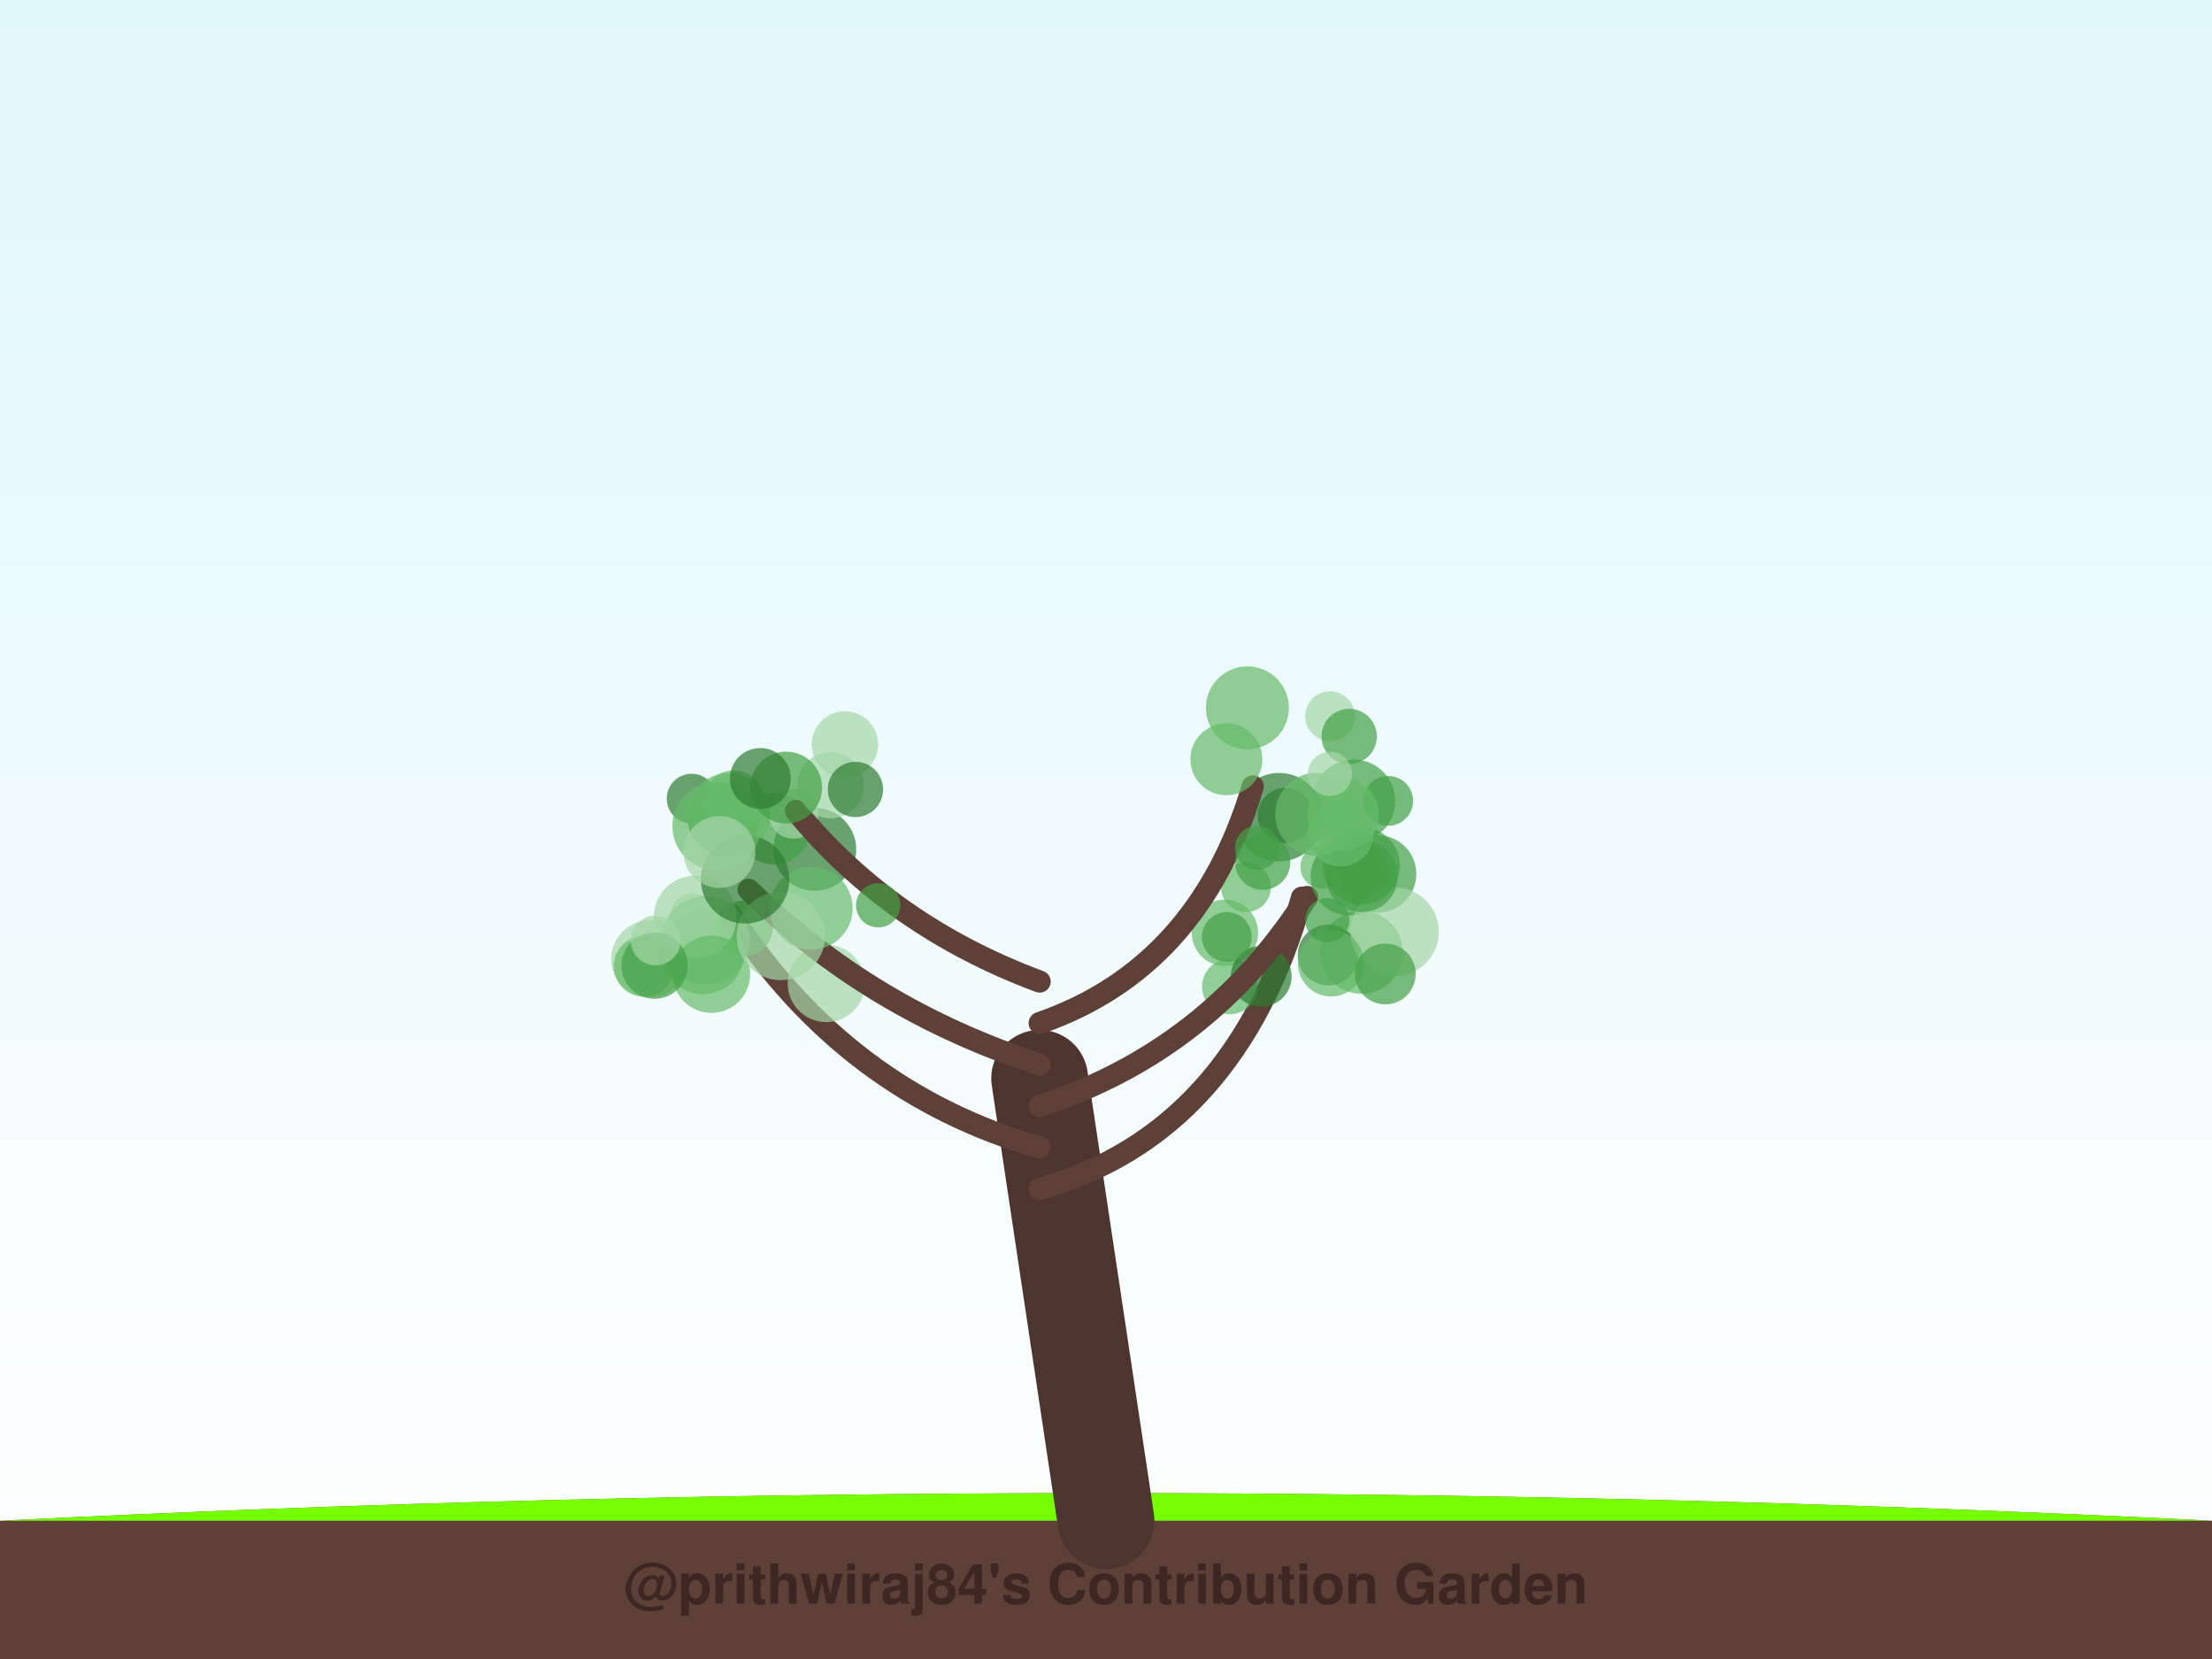
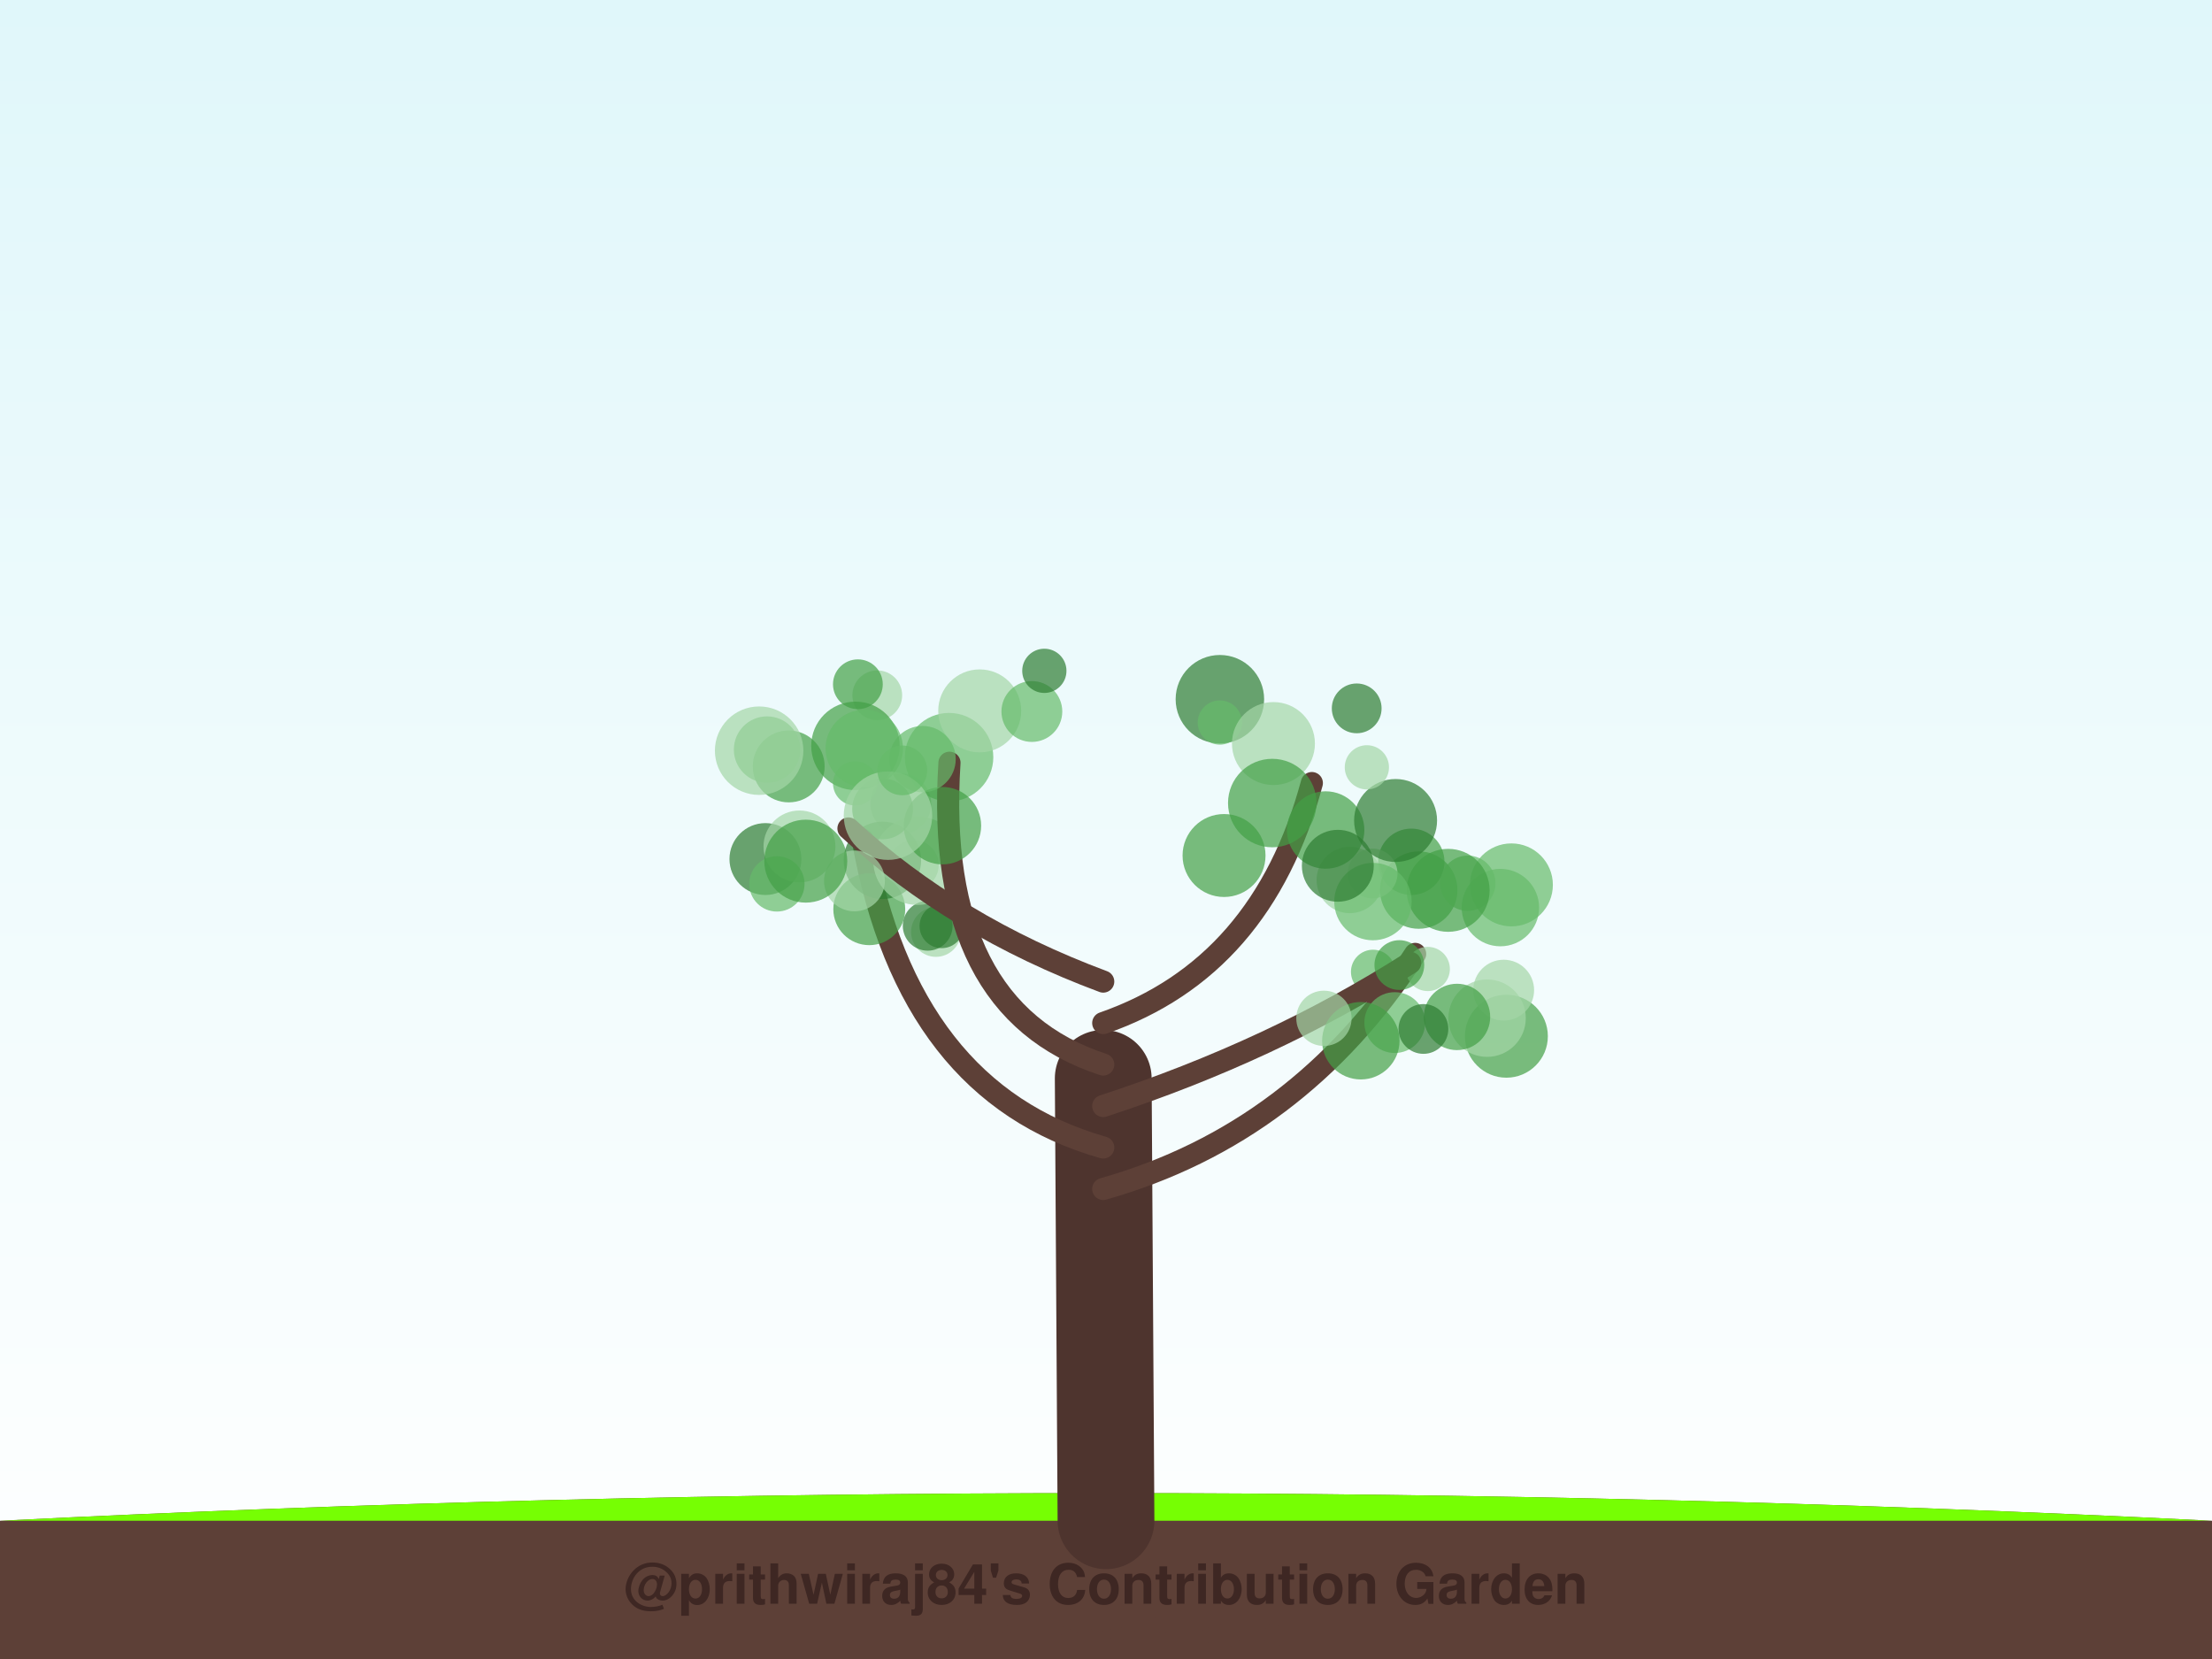
<svg xmlns="http://www.w3.org/2000/svg" width="800" height="600" viewBox="0 0 800 600">
  <defs>
    <linearGradient id="sky" x1="0%" y1="0%" x2="0%" y2="100%">
      <stop offset="0%" style="stop-color:#e0f7fa;stop-opacity:1" />
      <stop offset="100%" style="stop-color:#ffffff;stop-opacity:1" />
    </linearGradient>
    <filter id="glow" x="-20%" y="-20%" width="140%" height="140%">
      <feGaussianBlur stdDeviation="2" result="coloredBlur" />
      <feMerge>
        <feMergeNode in="coloredBlur" />
        <feMergeNode in="SourceGraphic" />
      </feMerge>
    </filter>
  </defs>
  <rect width="100%" height="100%" fill="url(#sky)" />
  <path d="M0,550 Q400,530 800,550 L800,600 L0,600 Z" stroke="#4e342e" stroke-width="0" fill="#5d4037" stroke-linecap="round" stroke-opacity="1.0" />
  <path d="M0,550 Q400,530 800,550" stroke="none" stroke-width="0" fill="#76ff03" stroke-linecap="round" stroke-opacity="0.1" />
-   <path d="M400,550 Q388.0,470.0 376,390" stroke="#4e342e" stroke-width="35" fill="none" stroke-linecap="round" stroke-opacity="1.0" />
-   <path d="M376,430 Q446.886,410 470.864,324.643" stroke="#5d4037" stroke-width="8" fill="none" stroke-linecap="round" stroke-opacity="1.0" />
-   <circle cx="492.39" cy="344.444" r="15" fill="#66bb6a" fill-opacity="0.7" />
-   <circle cx="489.624" cy="289.72" r="15" fill="#43a047" fill-opacity="0.7" />
-   <circle cx="443.009" cy="337.362" r="12" fill="#66bb6a" fill-opacity="0.7" />
-   <circle cx="444.736" cy="356.82" r="10" fill="#66bb6a" fill-opacity="0.7" />
-   <circle cx="450.631" cy="320.872" r="9" fill="#66bb6a" fill-opacity="0.7" />
-   <circle cx="464.853" cy="294.943" r="10" fill="#2e7d32" fill-opacity="0.7" />
-   <circle cx="478.314" cy="313.463" r="8" fill="#66bb6a" fill-opacity="0.7" />
-   <circle cx="456.137" cy="353.11" r="11" fill="#2e7d32" fill-opacity="0.7" />
-   <circle cx="480.344" cy="345.359" r="11" fill="#2e7d32" fill-opacity="0.7" />
-   <circle cx="498.238" cy="316.077" r="14" fill="#43a047" fill-opacity="0.7" />
-   <path d="M376,415 Q306.063,395 264.292,330.822" stroke="#5d4037" stroke-width="8" fill="none" stroke-linecap="round" stroke-opacity="1.0" />
-   <circle cx="235.022" cy="346.857" r="14" fill="#a5d6a7" fill-opacity="0.7" />
-   <circle cx="250.491" cy="331.024" r="8" fill="#a5d6a7" fill-opacity="0.7" />
-   <circle cx="254.213" cy="344.551" r="15" fill="#66bb6a" fill-opacity="0.7" />
-   <circle cx="261.679" cy="296.124" r="13" fill="#2e7d32" fill-opacity="0.7" />
-   <circle cx="232.972" cy="349.461" r="11" fill="#66bb6a" fill-opacity="0.7" />
-   <circle cx="269.474" cy="335.594" r="10" fill="#43a047" fill-opacity="0.7" />
-   <circle cx="298.88" cy="355.668" r="14" fill="#a5d6a7" fill-opacity="0.7" />
-   <circle cx="294.662" cy="307.185" r="15" fill="#2e7d32" fill-opacity="0.7" />
-   <circle cx="255.133" cy="340.055" r="16" fill="#66bb6a" fill-opacity="0.7" />
-   <circle cx="251.418" cy="331.679" r="15" fill="#a5d6a7" fill-opacity="0.7" />
-   <path d="M376,400 Q437.392,380 472.756,324.406" stroke="#5d4037" stroke-width="8" fill="none" stroke-linecap="round" stroke-opacity="1.0" />
-   <circle cx="462.591" cy="295.543" r="16" fill="#2e7d32" fill-opacity="0.7" />
-   <circle cx="487.967" cy="317.075" r="14" fill="#43a047" fill-opacity="0.7" />
-   <circle cx="504.396" cy="337.002" r="16" fill="#a5d6a7" fill-opacity="0.7" />
-   <circle cx="481.416" cy="348.384" r="12" fill="#66bb6a" fill-opacity="0.7" />
-   <circle cx="480.024" cy="332.779" r="8" fill="#43a047" fill-opacity="0.7" />
-   <circle cx="502.07" cy="289.644" r="9" fill="#43a047" fill-opacity="0.7" />
-   <circle cx="443.69" cy="338.862" r="9" fill="#43a047" fill-opacity="0.7" />
-   <circle cx="501" cy="352.24" r="11" fill="#43a047" fill-opacity="0.7" />
-   <circle cx="492.307" cy="313.076" r="14" fill="#43a047" fill-opacity="0.7" />
-   <circle cx="492.556" cy="316.882" r="13" fill="#43a047" fill-opacity="0.7" />
-   <path d="M376,385 Q314.608,365 270.753,321.761" stroke="#5d4037" stroke-width="8" fill="none" stroke-linecap="round" stroke-opacity="1.0" />
-   <circle cx="280.026" cy="299.636" r="13" fill="#43a047" fill-opacity="0.7" />
-   <circle cx="293.382" cy="328.492" r="15" fill="#66bb6a" fill-opacity="0.7" />
-   <circle cx="250.135" cy="288.84" r="9" fill="#2e7d32" fill-opacity="0.7" />
-   <circle cx="257.304" cy="352.331" r="14" fill="#66bb6a" fill-opacity="0.7" />
-   <circle cx="259.187" cy="295.523" r="8" fill="#43a047" fill-opacity="0.7" />
-   <circle cx="236.765" cy="349.23" r="12" fill="#43a047" fill-opacity="0.7" />
-   <circle cx="287.018" cy="294.328" r="9" fill="#a5d6a7" fill-opacity="0.7" />
-   <circle cx="263.581" cy="294.595" r="15" fill="#66bb6a" fill-opacity="0.7" />
-   <circle cx="282.4" cy="338.487" r="16" fill="#a5d6a7" fill-opacity="0.7" />
-   <circle cx="237.118" cy="340.122" r="9" fill="#a5d6a7" fill-opacity="0.7" />
-   <path d="M376,370 Q433.595,350 453.077,284.397" stroke="#5d4037" stroke-width="8" fill="none" stroke-linecap="round" stroke-opacity="1.0" />
-   <circle cx="484.866" cy="301.337" r="12" fill="#66bb6a" fill-opacity="0.7" />
-   <circle cx="476.184" cy="294.484" r="15" fill="#66bb6a" fill-opacity="0.7" />
-   <circle cx="456.666" cy="311.82" r="10" fill="#43a047" fill-opacity="0.7" />
-   <circle cx="481.03" cy="259.025" r="9" fill="#a5d6a7" fill-opacity="0.7" />
-   <circle cx="487.947" cy="266.349" r="10" fill="#43a047" fill-opacity="0.7" />
-   <circle cx="485.747" cy="294.594" r="13" fill="#66bb6a" fill-opacity="0.7" />
-   <circle cx="443.523" cy="274.606" r="13" fill="#66bb6a" fill-opacity="0.7" />
-   <circle cx="481.005" cy="279.899" r="8" fill="#a5d6a7" fill-opacity="0.7" />
-   <circle cx="454.667" cy="306.595" r="8" fill="#43a047" fill-opacity="0.7" />
-   <circle cx="451.145" cy="256.002" r="15" fill="#66bb6a" fill-opacity="0.7" />
-   <path d="M376,355 Q322.203,335 287.863,293.286" stroke="#5d4037" stroke-width="8" fill="none" stroke-linecap="round" stroke-opacity="1.0" />
-   <circle cx="269.474" cy="318.024" r="16" fill="#2e7d32" fill-opacity="0.7" />
-   <circle cx="265.296" cy="289.616" r="11" fill="#66bb6a" fill-opacity="0.7" />
-   <circle cx="300.391" cy="283.97" r="12" fill="#a5d6a7" fill-opacity="0.7" />
-   <circle cx="284.329" cy="284.842" r="13" fill="#43a047" fill-opacity="0.7" />
-   <circle cx="317.603" cy="327.423" r="8" fill="#43a047" fill-opacity="0.7" />
-   <circle cx="259.181" cy="298.764" r="16" fill="#66bb6a" fill-opacity="0.7" />
-   <circle cx="274.989" cy="281.541" r="11" fill="#2e7d32" fill-opacity="0.7" />
-   <circle cx="305.585" cy="269.245" r="12" fill="#a5d6a7" fill-opacity="0.7" />
-   <circle cx="309.385" cy="285.516" r="10" fill="#2e7d32" fill-opacity="0.7" />
-   <circle cx="260.188" cy="308.142" r="13" fill="#a5d6a7" fill-opacity="0.7" />
+   <path d="M400,550 Q399.5,470.0 399,390" stroke="#4e342e" stroke-width="35" fill="none" stroke-linecap="round" stroke-opacity="1.0" />
+   <path d="M399,430 Q469.625,410 511.807,344.994" stroke="#5d4037" stroke-width="8" fill="none" stroke-linecap="round" stroke-opacity="1.0" />
+   <circle cx="546.618" cy="320.031" r="15" fill="#66bb6a" fill-opacity="0.7" />
+   <circle cx="516.37" cy="350.445" r="8" fill="#a5d6a7" fill-opacity="0.7" />
+   <circle cx="544.803" cy="374.762" r="15" fill="#43a047" fill-opacity="0.7" />
+   <circle cx="510.412" cy="311.678" r="12" fill="#43a047" fill-opacity="0.7" />
+   <circle cx="488.162" cy="318.26" r="12" fill="#a5d6a7" fill-opacity="0.7" />
+   <circle cx="513.105" cy="321.912" r="14" fill="#43a047" fill-opacity="0.7" />
+   <circle cx="542.635" cy="328.244" r="14" fill="#66bb6a" fill-opacity="0.7" />
+   <circle cx="496.59" cy="351.475" r="8" fill="#66bb6a" fill-opacity="0.7" />
+   <circle cx="537.821" cy="368.234" r="14" fill="#a5d6a7" fill-opacity="0.7" />
+   <circle cx="530.852" cy="319.434" r="10" fill="#66bb6a" fill-opacity="0.7" />
+   <path d="M399,415 Q328.375,395 312.038,303.693" stroke="#5d4037" stroke-width="8" fill="none" stroke-linecap="round" stroke-opacity="1.0" />
+   <circle cx="330.496" cy="312.835" r="9" fill="#a5d6a7" fill-opacity="0.7" />
+   <circle cx="325.809" cy="290.711" r="11" fill="#a5d6a7" fill-opacity="0.7" />
+   <circle cx="285.246" cy="277.187" r="13" fill="#43a047" fill-opacity="0.7" />
+   <circle cx="314.382" cy="328.826" r="13" fill="#43a047" fill-opacity="0.7" />
+   <circle cx="343.244" cy="273.839" r="16" fill="#66bb6a" fill-opacity="0.7" />
+   <circle cx="338.502" cy="337.057" r="9" fill="#a5d6a7" fill-opacity="0.7" />
+   <circle cx="319.13" cy="311.155" r="14" fill="#2e7d32" fill-opacity="0.7" />
+   <circle cx="335.515" cy="334.825" r="9" fill="#2e7d32" fill-opacity="0.7" />
+   <circle cx="340.569" cy="334.916" r="8" fill="#2e7d32" fill-opacity="0.7" />
+   <circle cx="331.829" cy="311.288" r="16" fill="#a5d6a7" fill-opacity="0.7" />
+   <path d="M399,400 Q460.25,380 510.023,348.229" stroke="#5d4037" stroke-width="8" fill="none" stroke-linecap="round" stroke-opacity="1.0" />
+   <circle cx="496.42" cy="315.915" r="9" fill="#a5d6a7" fill-opacity="0.7" />
+   <circle cx="543.829" cy="358.097" r="11" fill="#a5d6a7" fill-opacity="0.7" />
+   <circle cx="506.088" cy="349.029" r="9" fill="#43a047" fill-opacity="0.7" />
+   <circle cx="504.439" cy="369.831" r="11" fill="#66bb6a" fill-opacity="0.7" />
+   <circle cx="526.95" cy="367.791" r="12" fill="#43a047" fill-opacity="0.7" />
+   <circle cx="492.157" cy="376.396" r="14" fill="#43a047" fill-opacity="0.7" />
+   <circle cx="523.743" cy="322.003" r="15" fill="#43a047" fill-opacity="0.7" />
+   <circle cx="496.545" cy="326.068" r="14" fill="#66bb6a" fill-opacity="0.7" />
+   <circle cx="478.817" cy="368.287" r="10" fill="#a5d6a7" fill-opacity="0.7" />
+   <circle cx="514.799" cy="372.135" r="9" fill="#2e7d32" fill-opacity="0.7" />
+   <path d="M399,385 Q337.75,365 343.386,275.852" stroke="#5d4037" stroke-width="8" fill="none" stroke-linecap="round" stroke-opacity="1.0" />
+   <circle cx="317.278" cy="251.46" r="9" fill="#a5d6a7" fill-opacity="0.7" />
+   <circle cx="354.323" cy="257.1" r="15" fill="#a5d6a7" fill-opacity="0.7" />
+   <circle cx="310.264" cy="247.471" r="9" fill="#43a047" fill-opacity="0.7" />
+   <circle cx="340.846" cy="298.62" r="14" fill="#43a047" fill-opacity="0.7" />
+   <circle cx="373.187" cy="257.325" r="11" fill="#66bb6a" fill-opacity="0.7" />
+   <circle cx="333.653" cy="274.546" r="12" fill="#66bb6a" fill-opacity="0.7" />
+   <circle cx="319.204" cy="292.534" r="11" fill="#43a047" fill-opacity="0.7" />
+   <circle cx="377.701" cy="242.616" r="8" fill="#2e7d32" fill-opacity="0.7" />
+   <circle cx="309.389" cy="269.748" r="16" fill="#43a047" fill-opacity="0.7" />
+   <circle cx="309.265" cy="283.312" r="8" fill="#66bb6a" fill-opacity="0.7" />
+   <path d="M399,370 Q456.5,350 474.447,283.208" stroke="#5d4037" stroke-width="8" fill="none" stroke-linecap="round" stroke-opacity="1.0" />
+   <circle cx="441.188" cy="252.885" r="16" fill="#2e7d32" fill-opacity="0.7" />
+   <circle cx="442.692" cy="309.407" r="15" fill="#43a047" fill-opacity="0.7" />
+   <circle cx="441.172" cy="261.315" r="8" fill="#66bb6a" fill-opacity="0.7" />
+   <circle cx="479.436" cy="300.185" r="14" fill="#43a047" fill-opacity="0.7" />
+   <circle cx="483.842" cy="313.12" r="13" fill="#2e7d32" fill-opacity="0.7" />
+   <circle cx="504.734" cy="296.74" r="15" fill="#2e7d32" fill-opacity="0.7" />
+   <circle cx="460.559" cy="268.919" r="15" fill="#a5d6a7" fill-opacity="0.7" />
+   <circle cx="494.349" cy="277.515" r="8" fill="#a5d6a7" fill-opacity="0.7" />
+   <circle cx="460.13" cy="290.433" r="16" fill="#43a047" fill-opacity="0.7" />
+   <circle cx="490.67" cy="256.19" r="9" fill="#2e7d32" fill-opacity="0.7" />
+   <path d="M399,355 Q345.25,335 306.855,299.633" stroke="#5d4037" stroke-width="8" fill="none" stroke-linecap="round" stroke-opacity="1.0" />
+   <circle cx="276.822" cy="310.687" r="13" fill="#2e7d32" fill-opacity="0.7" />
+   <circle cx="309.025" cy="318.591" r="11" fill="#a5d6a7" fill-opacity="0.7" />
+   <circle cx="312.577" cy="270.68" r="14" fill="#66bb6a" fill-opacity="0.7" />
+   <circle cx="321.148" cy="294.996" r="16" fill="#a5d6a7" fill-opacity="0.7" />
+   <circle cx="277.405" cy="271.087" r="12" fill="#66bb6a" fill-opacity="0.7" />
+   <circle cx="289.132" cy="306.131" r="13" fill="#a5d6a7" fill-opacity="0.7" />
+   <circle cx="326.326" cy="278.62" r="9" fill="#66bb6a" fill-opacity="0.7" />
+   <circle cx="274.553" cy="271.496" r="16" fill="#a5d6a7" fill-opacity="0.7" />
+   <circle cx="280.972" cy="319.677" r="10" fill="#66bb6a" fill-opacity="0.7" />
+   <circle cx="291.422" cy="311.446" r="15" fill="#43a047" fill-opacity="0.7" />
  <text x="400" y="580" font-family="Segoe UI, Helvetica, Arial, sans-serif" font-size="20" fill="#3e2723" text-anchor="middle" font-weight="bold">@prithwiraj84's Contribution Garden</text>
  <text x="400" y="595" font-family="Segoe UI, Helvetica, Arial, sans-serif" font-size="14" fill="#5d4037" text-anchor="middle" font-weight="bold">Grown over 5 years</text>
</svg>
